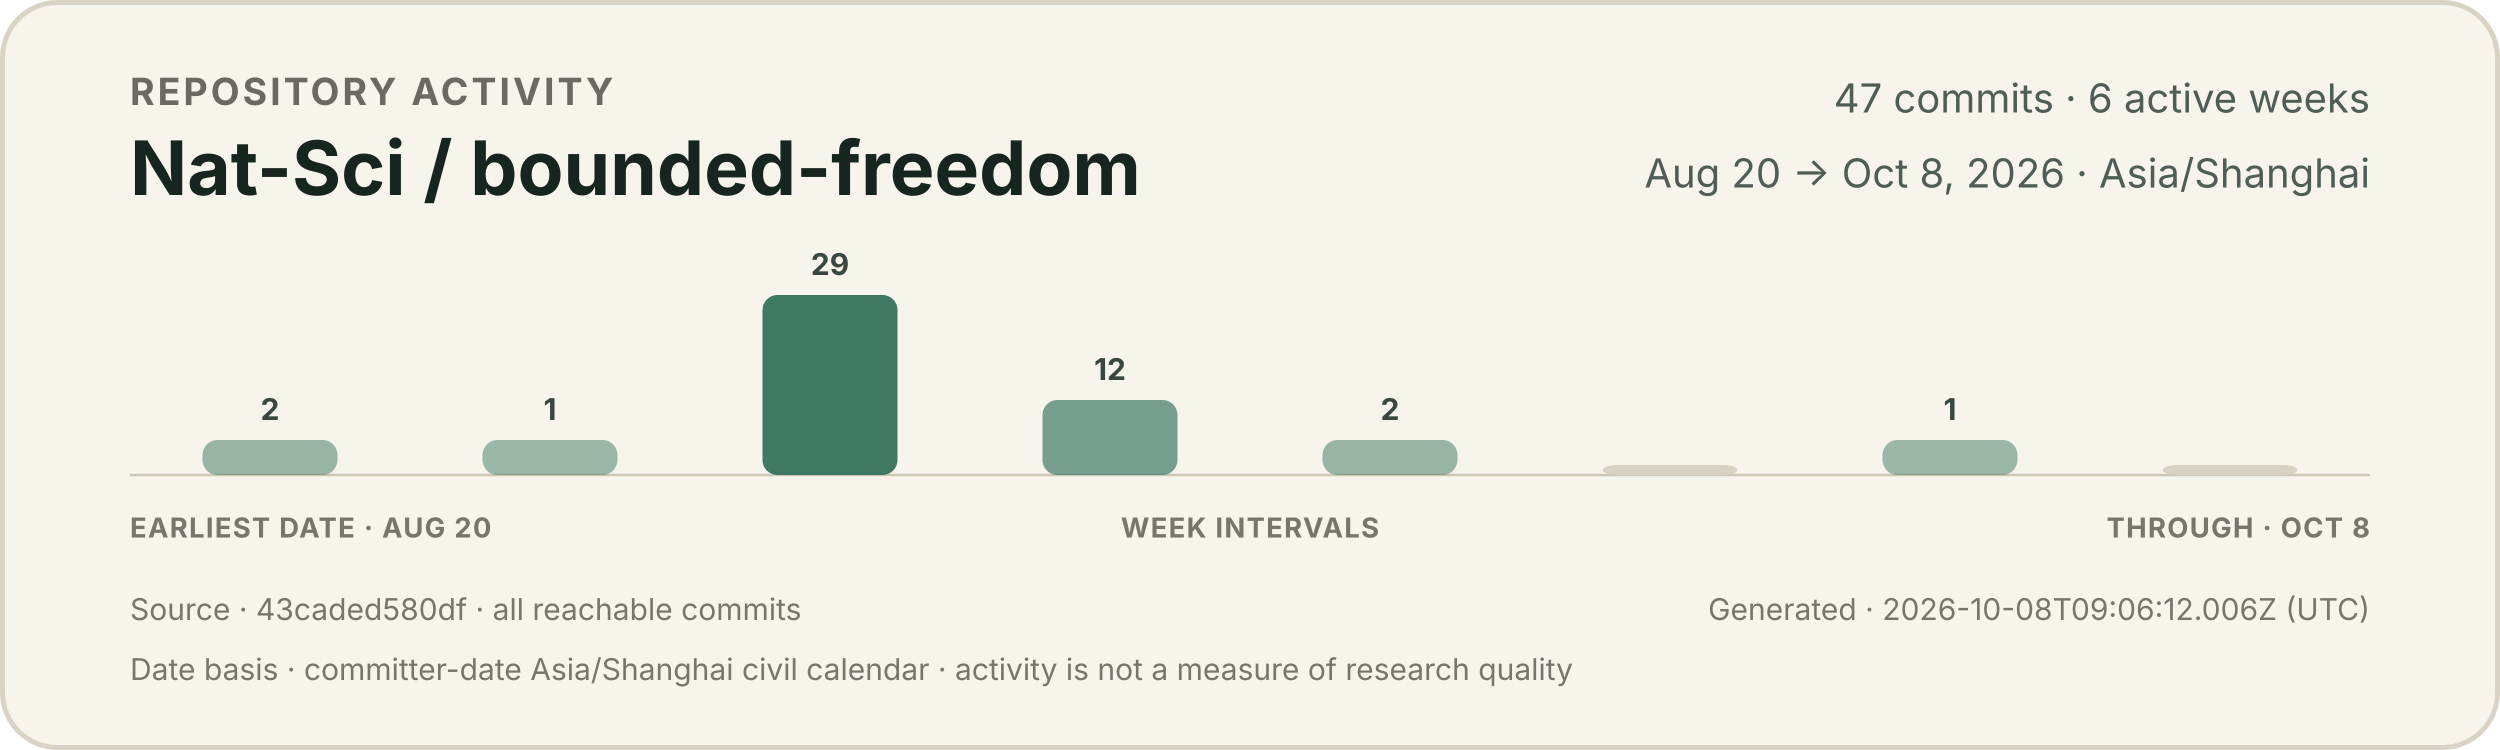
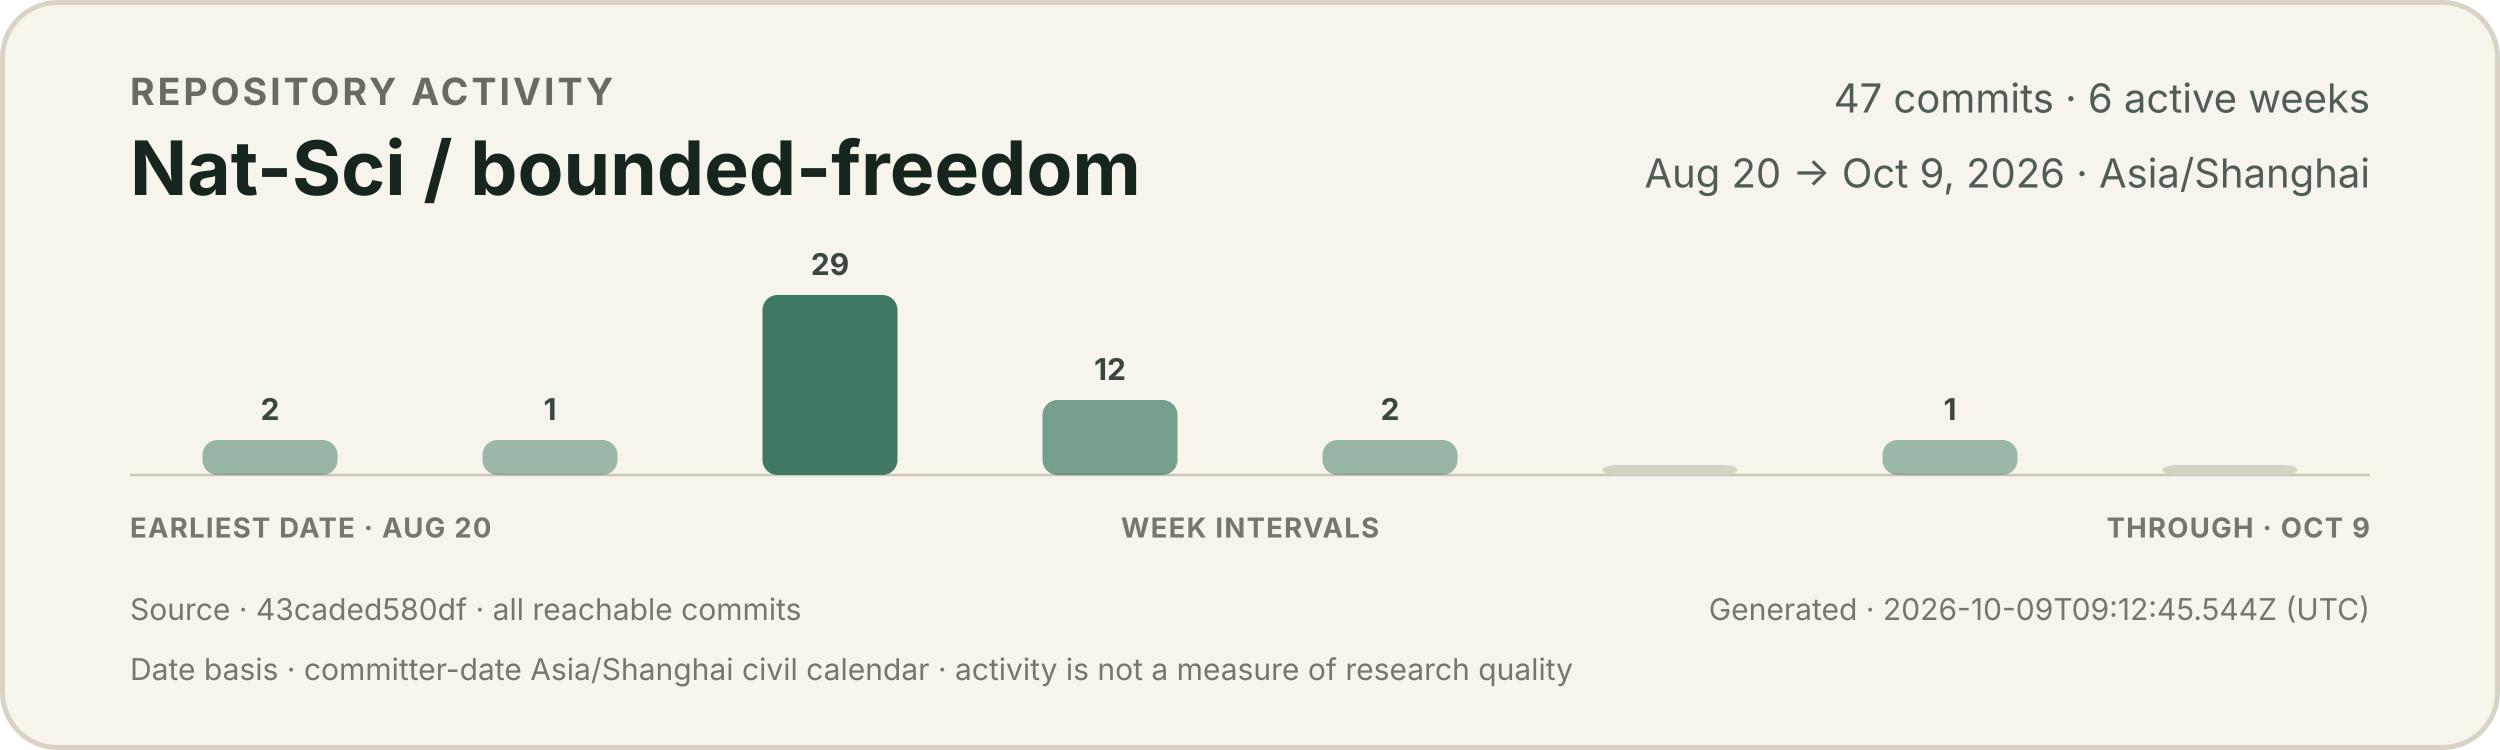
<svg xmlns="http://www.w3.org/2000/svg" width="1000" height="300" viewBox="0 0 1000 300" role="img" aria-labelledby="title description">
  <style>
    text { font-family: -apple-system, BlinkMacSystemFont, "Segoe UI", sans-serif; }
    .eyebrow { fill: #6b6a62; font-size: 15px; font-weight: 650; letter-spacing: 1.2px; }
    .title { fill: #17251f; font-size: 30px; font-weight: 720; }
    .meta { fill: #4f5d55; font-size: 16px; }
    .count { fill: #39473f; font-size: 12px; font-weight: 650; }
    .axis { fill: #77766d; font-size: 11px; font-weight: 650; letter-spacing: 0.5px; }
    .foot { fill: #77766d; font-size: 12px; }
  </style>
  <rect x="1" y="1" width="998" height="298" rx="22" fill="#f7f4ec" stroke="#d9d3c5" stroke-width="2" />
  <text x="52" y="42" class="eyebrow">REPOSITORY ACTIVITY</text>
  <text x="52" y="78" class="title">Nat-Sci / bounded-freedom</text>
  <text x="948" y="45" text-anchor="end" class="meta">47 commits · 6 active weeks</text>
-   <text x="948" y="75" text-anchor="end" class="meta">Aug 20 → Oct 8, 2026 · Asia/Shanghai</text>
+   <text x="948" y="75" text-anchor="end" class="meta">Aug 20 → Oct 9, 2026 · Asia/Shanghai</text>
  <line x1="52" y1="190" x2="948" y2="190" stroke="#cec7b8" stroke-width="1" />
  <g>
    <rect x="81.0" y="176" width="54.0" height="14" rx="6" fill="#3f7964" opacity="0.52" />
    <text x="108.0" y="168" text-anchor="middle" class="count">2</text>
  </g>
  <g>
    <rect x="193.0" y="176" width="54.0" height="14" rx="6" fill="#3f7964" opacity="0.50" />
    <text x="220.0" y="168" text-anchor="middle" class="count">1</text>
  </g>
  <g>
    <rect x="305.0" y="118" width="54.0" height="72" rx="6" fill="#3f7964" opacity="1.00" />
    <text x="332.0" y="110" text-anchor="middle" class="count">29</text>
  </g>
  <g>
    <rect x="417.0" y="160" width="54.0" height="30" rx="6" fill="#3f7964" opacity="0.70" />
    <text x="444.0" y="152" text-anchor="middle" class="count">12</text>
  </g>
  <g>
    <rect x="529.0" y="176" width="54.0" height="14" rx="6" fill="#3f7964" opacity="0.52" />
    <text x="556.0" y="168" text-anchor="middle" class="count">2</text>
  </g>
  <g>
    <rect x="641.0" y="186" width="54.0" height="4" rx="6" fill="#d8d2c4" opacity="1" />
  </g>
  <g>
    <rect x="753.0" y="176" width="54.0" height="14" rx="6" fill="#3f7964" opacity="0.50" />
    <text x="780.0" y="168" text-anchor="middle" class="count">1</text>
  </g>
  <g>
    <rect x="865.0" y="186" width="54.0" height="4" rx="6" fill="#d8d2c4" opacity="1" />
  </g>
  <text x="52" y="215" class="axis">EARLIEST DATE · AUG 20</text>
  <text x="500" y="215" text-anchor="middle" class="axis">WEEK INTERVALS</text>
-   <text x="948" y="215" text-anchor="end" class="axis">THROUGH · OCT 8</text>
+   <text x="948" y="215" text-anchor="end" class="axis">THROUGH · OCT 9</text>
  <text x="52" y="248" class="foot">Source · 43caded580df · all reachable commits</text>
-   <text x="948" y="248" text-anchor="end" class="foot">Generated · 2026-10-08T09:06:12.006Z (UTC)</text>
+   <text x="948" y="248" text-anchor="end" class="foot">Generated · 2026-10-09T09:12:45.544Z (UTC)</text>
  <text x="52" y="272" class="foot">Date basis · committer-date Asia/Shanghai civil calendar · activity is not a measure of research quality</text>
</svg>
